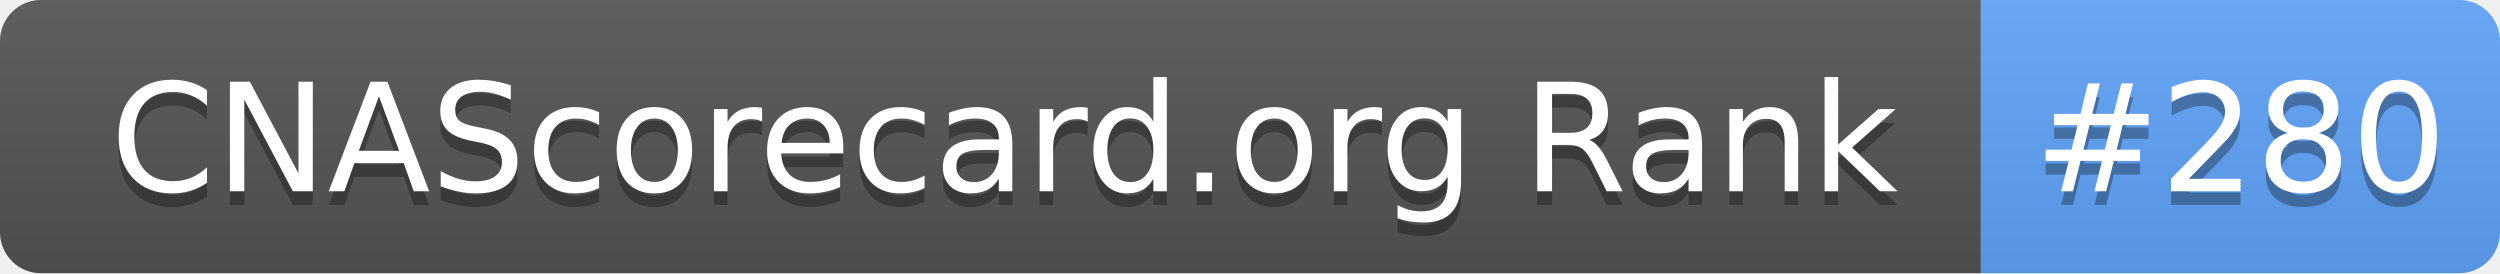
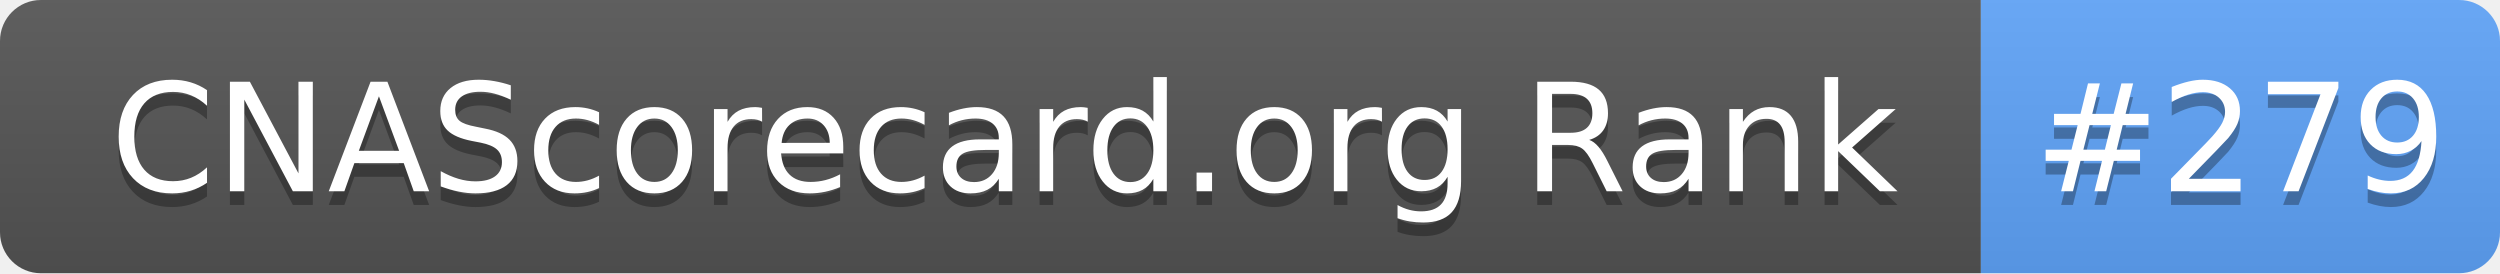
- <svg xmlns="http://www.w3.org/2000/svg" width="183" height="20" role="img" aria-label="CNAScorecard.org Rank: #280">
+ <svg xmlns="http://www.w3.org/2000/svg" width="183" height="20" role="img" aria-label="CNAScorecard.org Rank: #279">
  <linearGradient id="s" x2="0" y2="100%">
    <stop offset="0" stop-color="#bbb" stop-opacity=".1" />
    <stop offset="1" stop-opacity=".1" />
  </linearGradient>
  <clipPath id="r">
    <rect width="183" height="20" rx="3" fill="#fff" />
  </clipPath>
  <g clip-path="url(#r)">
    <rect width="145" height="20" fill="#555" />
    <rect x="145" width="38" height="20" fill="#60A5FA" />
    <rect width="183" height="20" fill="url(#s)" />
  </g>
  <g fill="#fff" text-anchor="middle" font-family="Verdana,Geneva,DejaVu Sans,sans-serif" text-rendering="geometricPrecision" font-size="110">
    <text aria-hidden="true" x="735" y="150" fill="#010101" fill-opacity=".3" transform="scale(.1)" textLength="1350">CNAScorecard.org Rank</text>
    <text x="735" y="140" transform="scale(.1)" fill="#fff" textLength="1350">CNAScorecard.org Rank</text>
-     <text aria-hidden="true" x="1640" y="150" fill="#010101" fill-opacity=".3" transform="scale(.1)" textLength="280">#280</text>
-     <text x="1640" y="140" transform="scale(.1)" fill="#fff" textLength="280">#280</text>
+     <text aria-hidden="true" x="1640" y="150" fill="#010101" fill-opacity=".3" transform="scale(.1)" textLength="280">#279</text>
+     <text x="1640" y="140" transform="scale(.1)" fill="#fff" textLength="280">#279</text>
  </g>
</svg>
